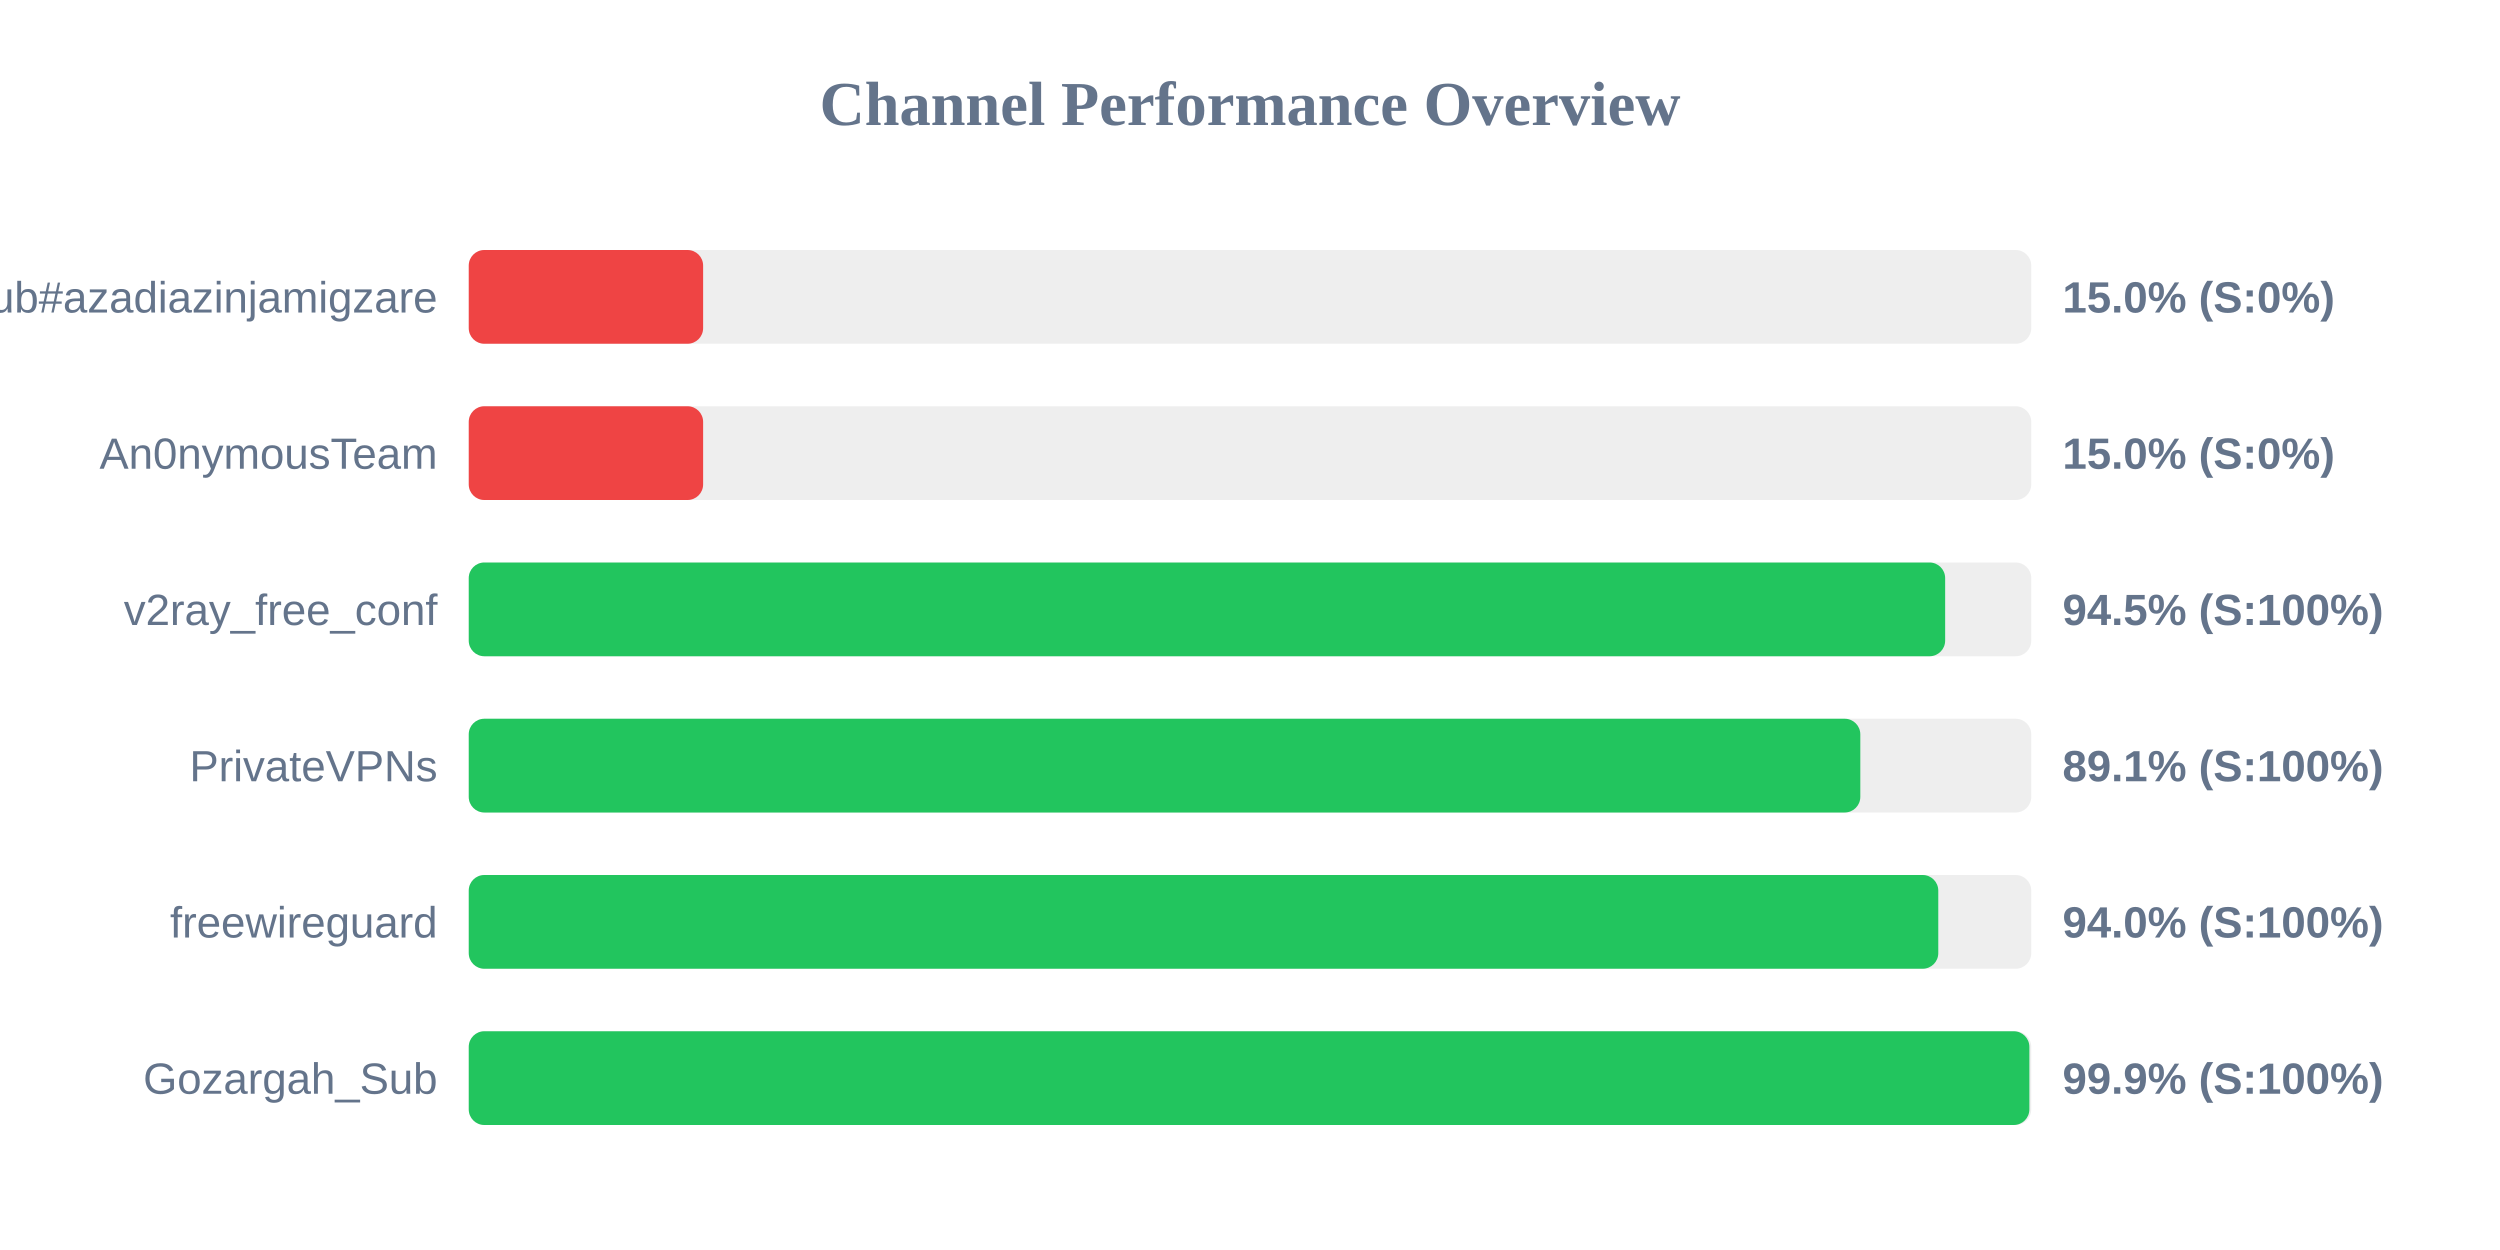
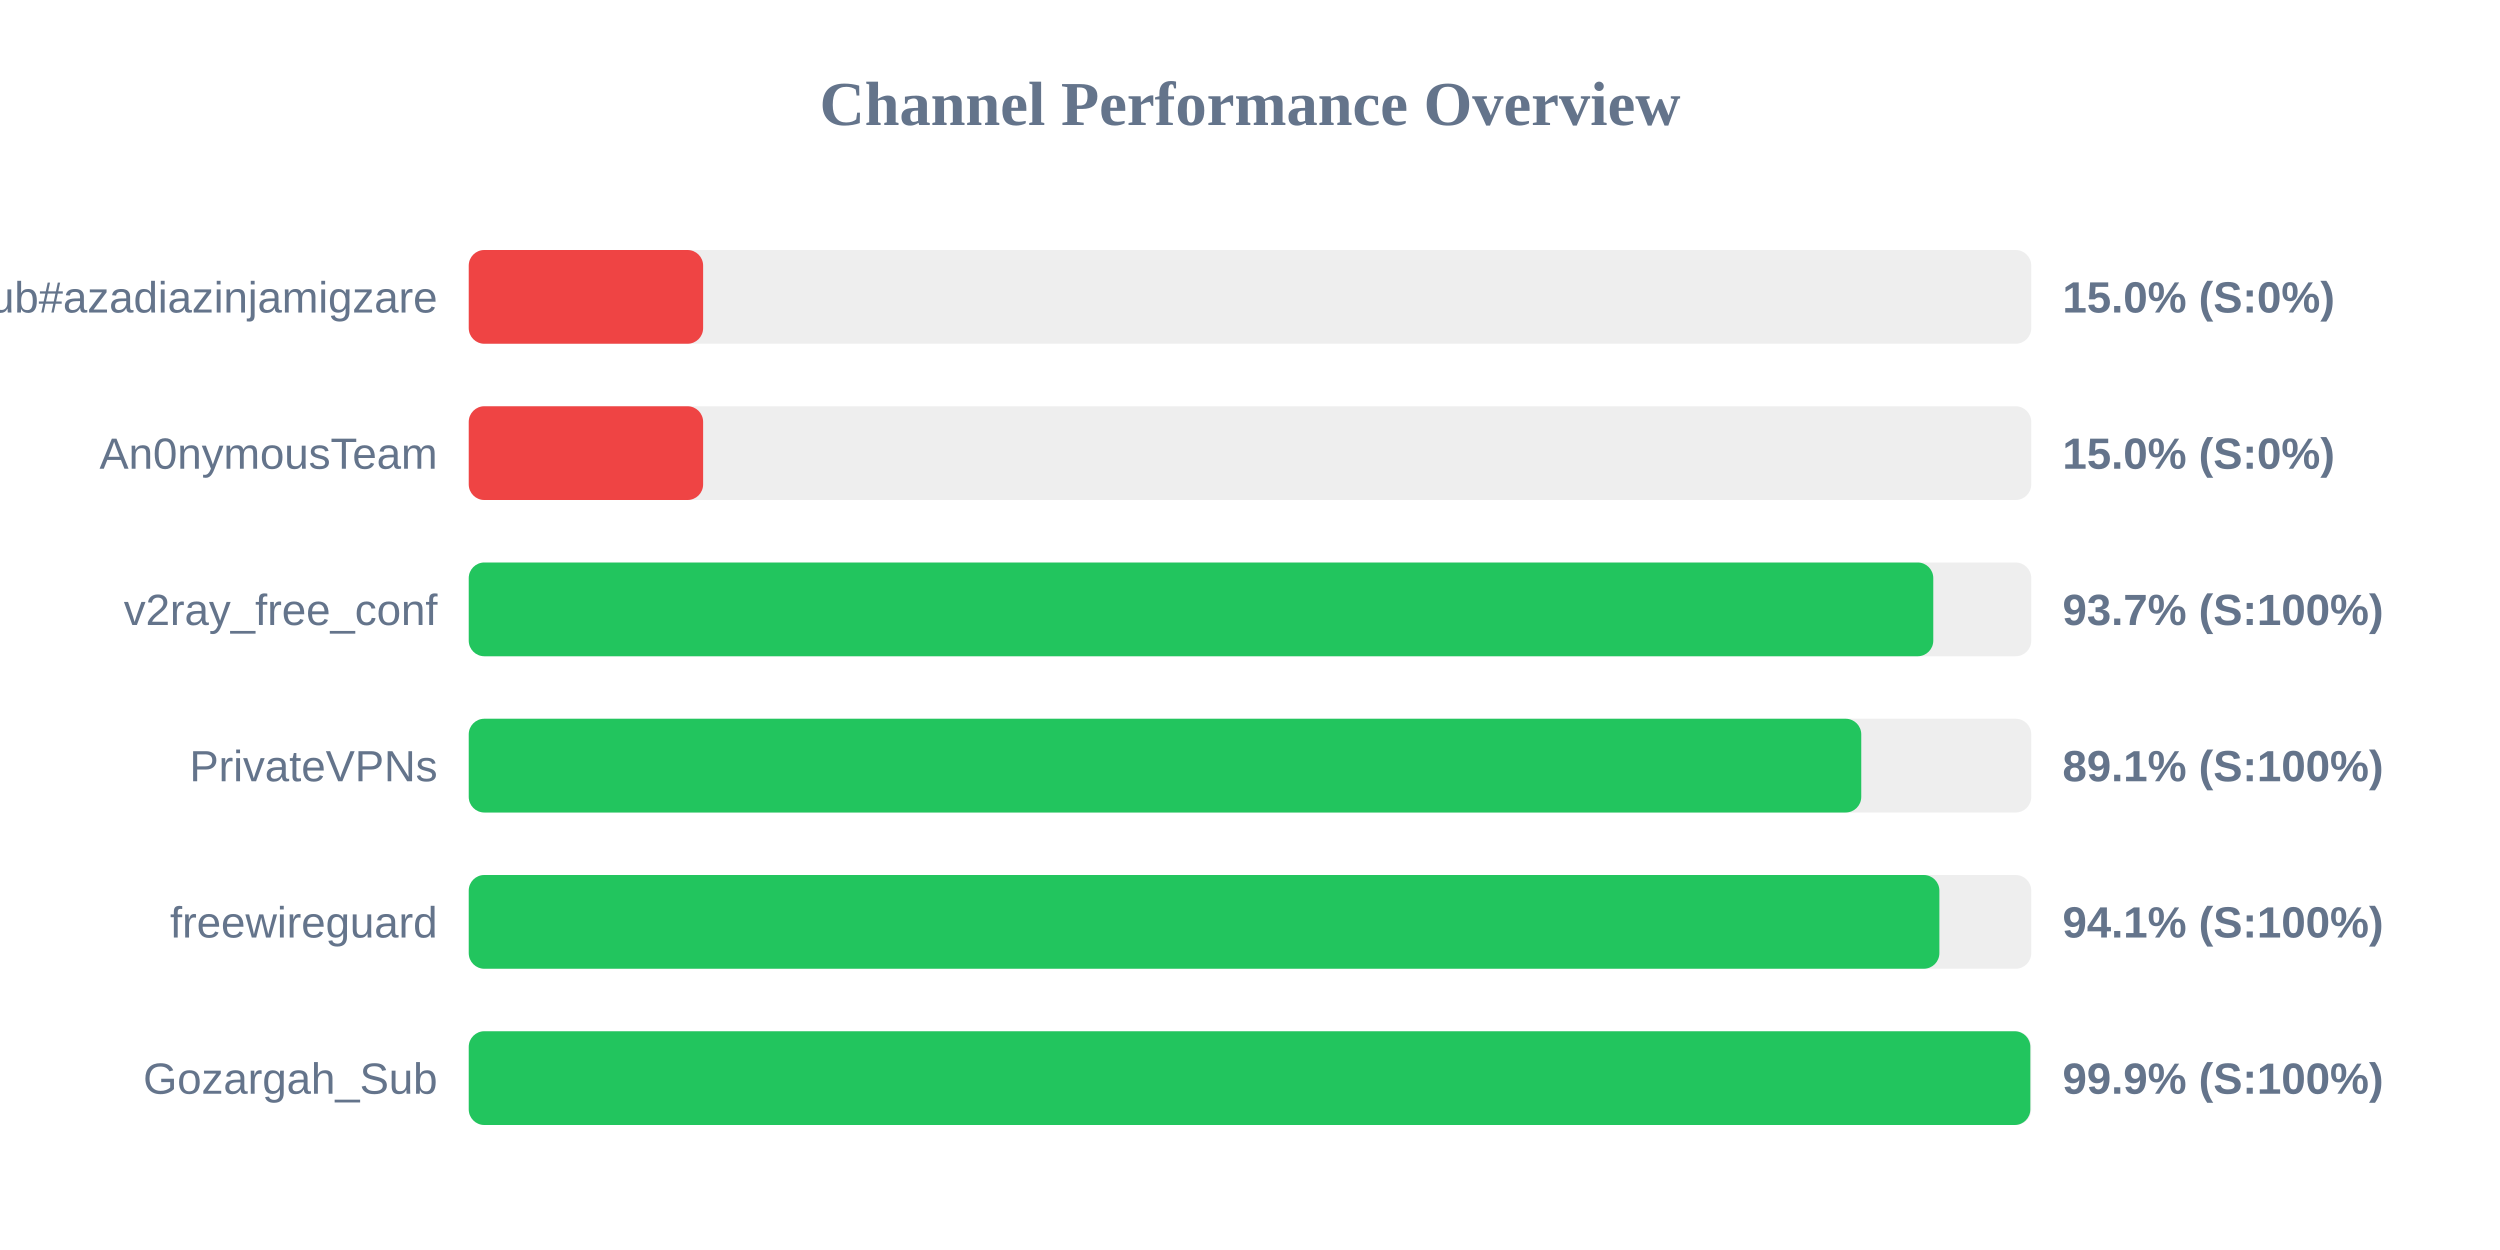
<svg xmlns="http://www.w3.org/2000/svg" width="800" height="400" version="1.1">
  <style>
        .row { font: 14px Arial; fill: #64748b; }
        .score { font: bold 14px Arial; fill: #64748b; }
    </style>
  <text x="400" y="40" text-anchor="middle" font-size="20px" font-weight="bold" fill="#64748b">Channel Performance Overview</text>
  <rect x="150" y="80" width="500" height="30" fill="#eee" rx="5" />
  <rect x="150" y="80" width="75.0" height="30" fill="#ef4444" rx="5" />
  <text x="140" y="100" text-anchor="end" class="row">Sub#azadiazinjamigzare</text>
  <text x="660" y="100" text-anchor="start" class="score">15.0% (S:0%)</text>
  <rect x="150" y="130" width="500" height="30" fill="#eee" rx="5" />
  <rect x="150" y="130" width="75.0" height="30" fill="#ef4444" rx="5" />
  <text x="140" y="150" text-anchor="end" class="row">An0nymousTeam</text>
  <text x="660" y="150" text-anchor="start" class="score">15.0% (S:0%)</text>
  <rect x="150" y="180" width="500" height="30" fill="#eee" rx="5" />
-   <rect x="150" y="180" width="472.45" height="30" fill="#22c55e" rx="5" />
+   <rect x="150" y="180" width="468.65" height="30" fill="#22c55e" rx="5" />
  <text x="140" y="200" text-anchor="end" class="row">v2ray_free_conf</text>
-   <text x="660" y="200" text-anchor="start" class="score">94.5% (S:100%)</text>
+   <text x="660" y="200" text-anchor="start" class="score">93.7% (S:100%)</text>
  <rect x="150" y="230" width="500" height="30" fill="#eee" rx="5" />
-   <rect x="150" y="230" width="445.3" height="30" fill="#22c55e" rx="5" />
+   <rect x="150" y="230" width="445.6" height="30" fill="#22c55e" rx="5" />
  <text x="140" y="250" text-anchor="end" class="row">PrivateVPNs</text>
  <text x="660" y="250" text-anchor="start" class="score">89.1% (S:100%)</text>
  <rect x="150" y="280" width="500" height="30" fill="#eee" rx="5" />
-   <rect x="150" y="280" width="470.25" height="30" fill="#22c55e" rx="5" />
+   <rect x="150" y="280" width="470.6" height="30" fill="#22c55e" rx="5" />
  <text x="140" y="300" text-anchor="end" class="row">freewireguard</text>
-   <text x="660" y="300" text-anchor="start" class="score">94.0% (S:100%)</text>
+   <text x="660" y="300" text-anchor="start" class="score">94.1% (S:100%)</text>
  <rect x="150" y="330" width="500" height="30" fill="#eee" rx="5" />
-   <rect x="150" y="330" width="499.4" height="30" fill="#22c55e" rx="5" />
+   <rect x="150" y="330" width="499.7" height="30" fill="#22c55e" rx="5" />
  <text x="140" y="350" text-anchor="end" class="row">Gozargah_Sub</text>
  <text x="660" y="350" text-anchor="start" class="score">99.9% (S:100%)</text>
</svg>
